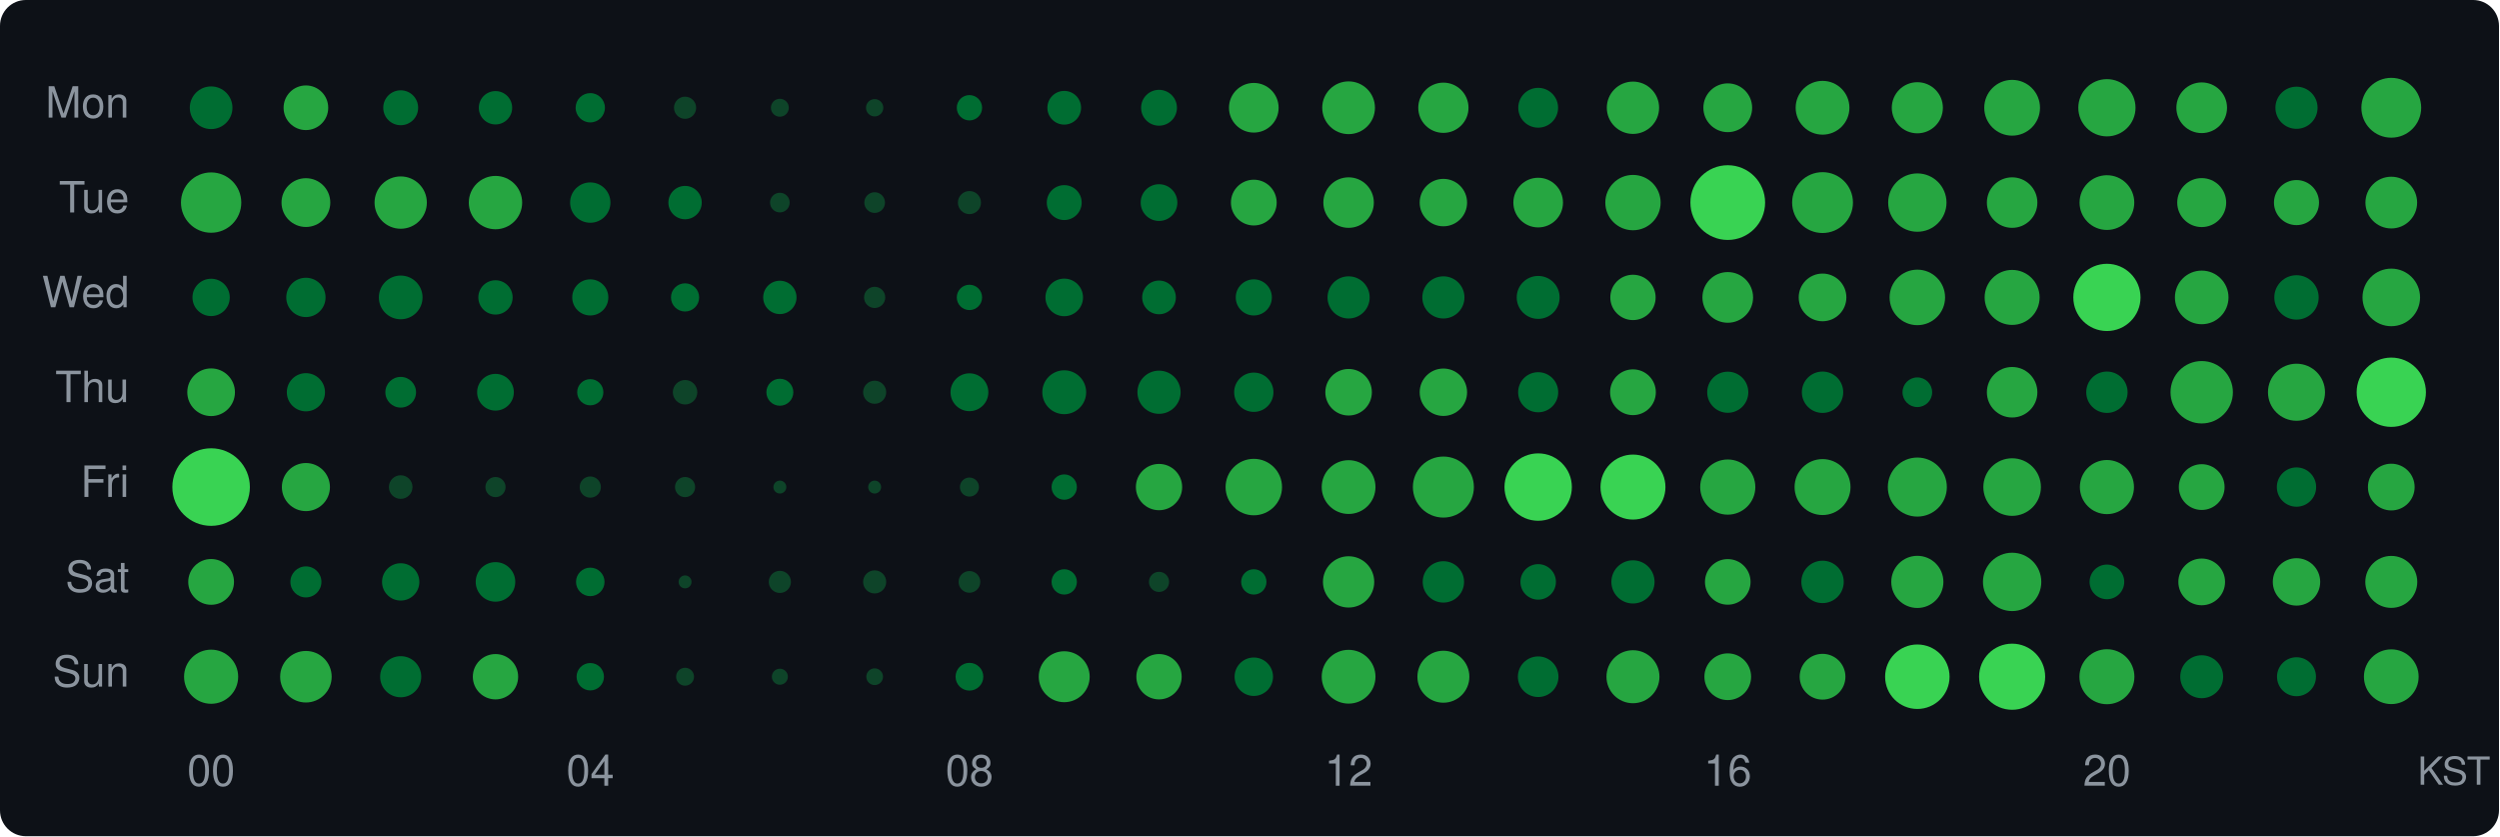
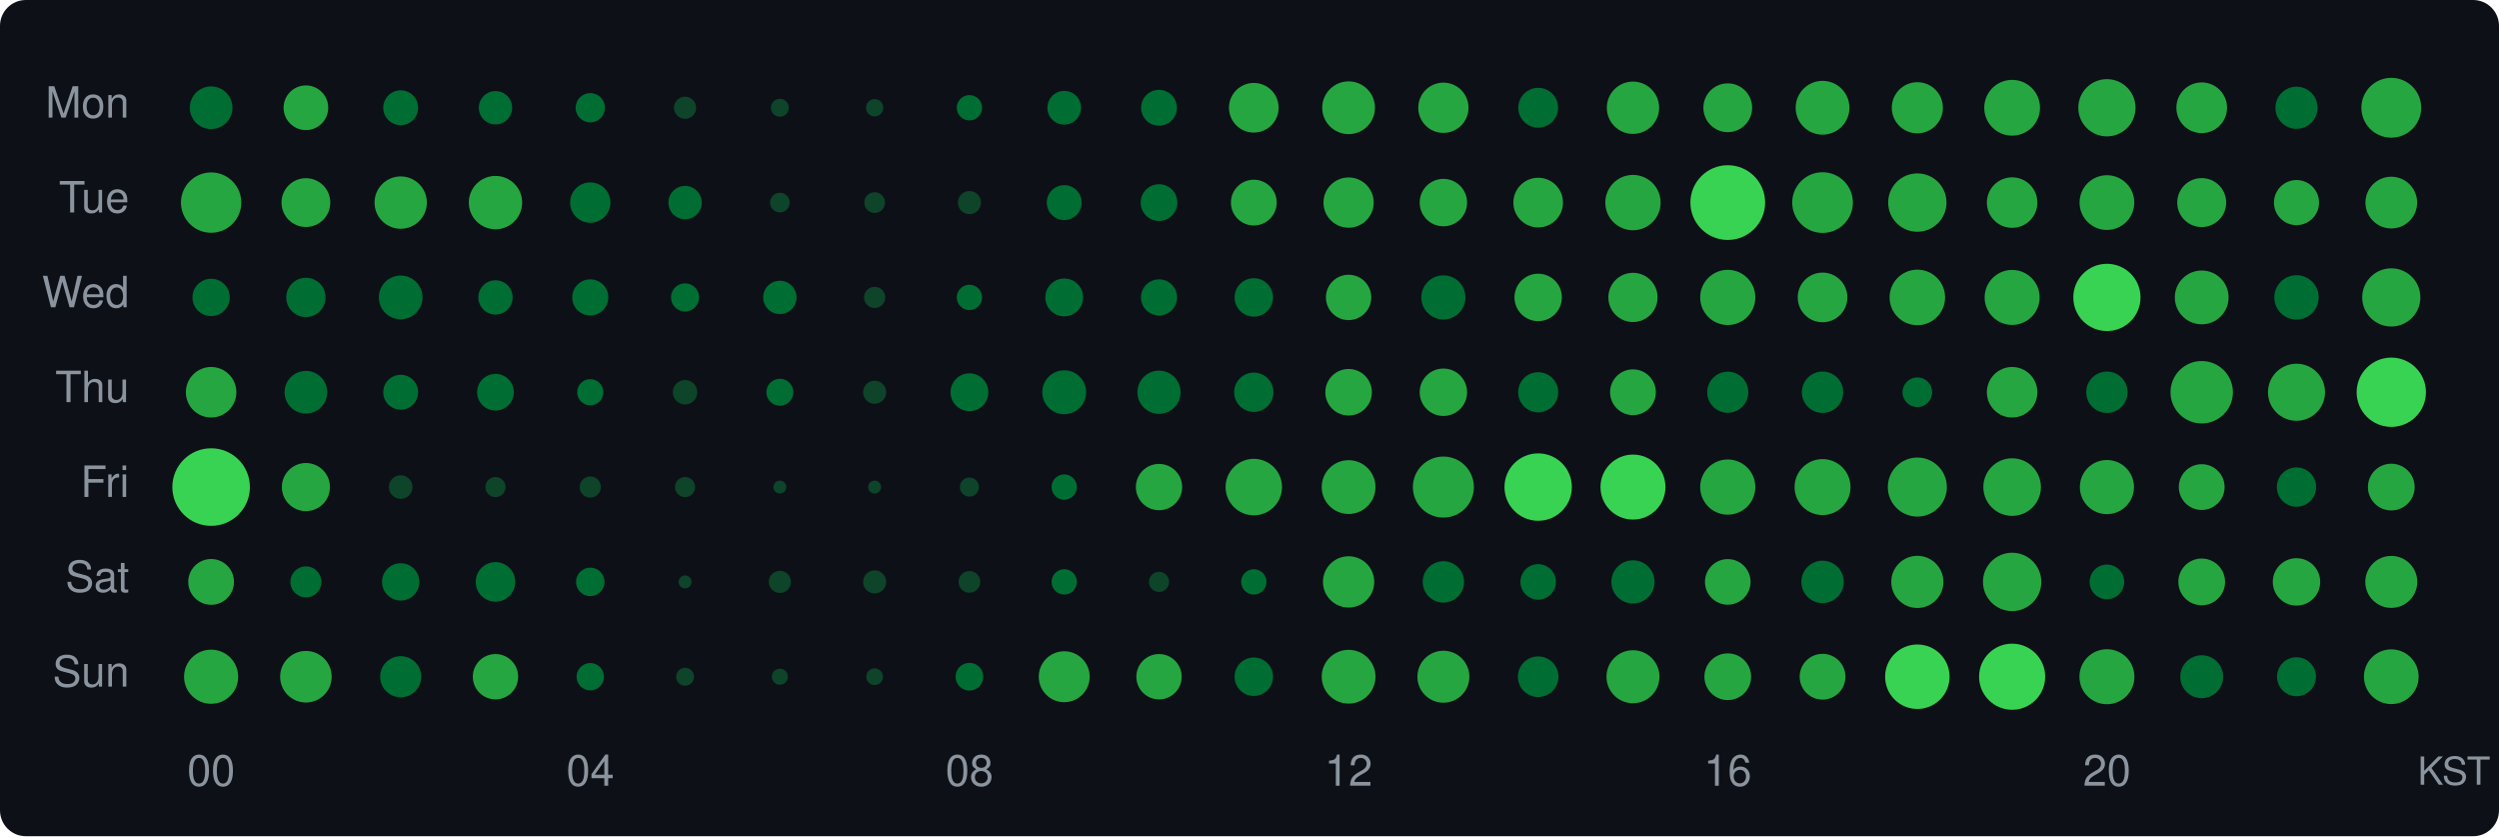
<svg xmlns="http://www.w3.org/2000/svg" width="580" height="194" viewBox="0 0 580 194">
  <style>text { dominant-baseline: central; }</style>
  <rect width="100%" height="100%" rx="6" fill="#0d1117" />
  <text x="30" y="25" text-anchor="end" fill="#8b949e" font-size="10" font-family="Segoe UI,Helvetica,Arial,sans-serif">Mon</text>
  <text x="30" y="47" text-anchor="end" fill="#8b949e" font-size="10" font-family="Segoe UI,Helvetica,Arial,sans-serif">Tue</text>
  <text x="30" y="69" text-anchor="end" fill="#8b949e" font-size="10" font-family="Segoe UI,Helvetica,Arial,sans-serif">Wed</text>
  <text x="30" y="91" text-anchor="end" fill="#8b949e" font-size="10" font-family="Segoe UI,Helvetica,Arial,sans-serif">Thu</text>
  <text x="30" y="113" text-anchor="end" fill="#8b949e" font-size="10" font-family="Segoe UI,Helvetica,Arial,sans-serif">Fri</text>
  <text x="30" y="135" text-anchor="end" fill="#8b949e" font-size="10" font-family="Segoe UI,Helvetica,Arial,sans-serif">Sat</text>
  <text x="30" y="157" text-anchor="end" fill="#8b949e" font-size="10" font-family="Segoe UI,Helvetica,Arial,sans-serif">Sun</text>
  <circle cx="49" cy="25" r="4.95" fill="#006d32" />
  <circle cx="71" cy="25" r="5.18" fill="#26a641" />
  <circle cx="93" cy="25" r="4.05" fill="#006d32" />
  <circle cx="115" cy="25" r="3.87" fill="#006d32" />
  <circle cx="137" cy="25" r="3.40" fill="#006d32" />
  <circle cx="159" cy="25" r="2.57" fill="#0e4429" />
  <circle cx="181" cy="25" r="2.08" fill="#0e4429" />
  <circle cx="203" cy="25" r="2.01" fill="#0e4429" />
  <circle cx="225" cy="25" r="2.94" fill="#006d32" />
  <circle cx="247" cy="25" r="3.91" fill="#006d32" />
  <circle cx="269" cy="25" r="4.16" fill="#006d32" />
  <circle cx="291" cy="25" r="5.76" fill="#26a641" />
  <circle cx="313" cy="25" r="6.12" fill="#26a641" />
  <circle cx="335" cy="25" r="5.83" fill="#26a641" />
  <circle cx="357" cy="25" r="4.62" fill="#006d32" />
  <circle cx="379" cy="25" r="6.07" fill="#26a641" />
  <circle cx="401" cy="25" r="5.66" fill="#26a641" />
  <circle cx="423" cy="25" r="6.24" fill="#26a641" />
  <circle cx="445" cy="25" r="5.93" fill="#26a641" />
  <circle cx="467" cy="25" r="6.47" fill="#26a641" />
  <circle cx="489" cy="25" r="6.64" fill="#26a641" />
  <circle cx="511" cy="25" r="5.88" fill="#26a641" />
  <circle cx="533" cy="25" r="4.89" fill="#006d32" />
  <circle cx="555" cy="25" r="6.94" fill="#26a641" />
  <circle cx="49" cy="47" r="7.00" fill="#26a641" />
  <circle cx="71" cy="47" r="5.66" fill="#26a641" />
  <circle cx="93" cy="47" r="6.07" fill="#26a641" />
  <circle cx="115" cy="47" r="6.19" fill="#26a641" />
  <circle cx="137" cy="47" r="4.68" fill="#006d32" />
  <circle cx="159" cy="47" r="3.87" fill="#006d32" />
  <circle cx="181" cy="47" r="2.28" fill="#0e4429" />
  <circle cx="203" cy="47" r="2.40" fill="#0e4429" />
  <circle cx="225" cy="47" r="2.68" fill="#0e4429" />
  <circle cx="247" cy="47" r="4.05" fill="#006d32" />
  <circle cx="269" cy="47" r="4.26" fill="#006d32" />
  <circle cx="291" cy="47" r="5.31" fill="#26a641" />
-   <circle cx="313" cy="47" r="5.86" fill="#26a641" />
+   <circle cx="313" cy="47" r="5.83" fill="#26a641" />
  <circle cx="335" cy="47" r="5.50" fill="#26a641" />
  <circle cx="357" cy="47" r="5.76" fill="#26a641" />
  <circle cx="379" cy="47" r="6.42" fill="#26a641" />
  <circle cx="401" cy="47" r="8.67" fill="#39d353" />
-   <circle cx="423" cy="47" r="7.06" fill="#26a641" />
+   <circle cx="423" cy="47" r="7.04" fill="#26a641" />
  <circle cx="445" cy="47" r="6.77" fill="#26a641" />
  <circle cx="467" cy="47" r="5.86" fill="#26a641" />
  <circle cx="489" cy="47" r="6.35" fill="#26a641" />
  <circle cx="511" cy="47" r="5.68" fill="#26a641" />
  <circle cx="533" cy="47" r="5.23" fill="#26a641" />
  <circle cx="555" cy="47" r="6.00" fill="#26a641" />
  <circle cx="49" cy="69" r="4.33" fill="#006d32" />
  <circle cx="71" cy="69" r="4.56" fill="#006d32" />
  <circle cx="93" cy="69" r="5.07" fill="#006d32" />
  <circle cx="115" cy="69" r="3.98" fill="#006d32" />
  <circle cx="137" cy="69" r="4.19" fill="#006d32" />
  <circle cx="159" cy="69" r="3.27" fill="#006d32" />
  <circle cx="181" cy="69" r="3.87" fill="#006d32" />
  <circle cx="203" cy="69" r="2.46" fill="#0e4429" />
  <circle cx="225" cy="69" r="2.94" fill="#006d32" />
-   <circle cx="247" cy="69" r="4.36" fill="#006d32" />
-   <circle cx="269" cy="69" r="3.91" fill="#006d32" />
-   <circle cx="291" cy="69" r="4.19" fill="#006d32" />
-   <circle cx="313" cy="69" r="4.89" fill="#006d32" />
-   <circle cx="335" cy="69" r="4.89" fill="#006d32" />
-   <circle cx="357" cy="69" r="4.98" fill="#006d32" />
-   <circle cx="379" cy="69" r="5.26" fill="#26a641" />
-   <circle cx="401" cy="69" r="5.88" fill="#26a641" />
-   <circle cx="423" cy="69" r="5.53" fill="#26a641" />
+   <circle cx="247" cy="69" r="4.39" fill="#006d32" />
+   <circle cx="269" cy="69" r="4.19" fill="#006d32" />
+   <circle cx="291" cy="69" r="4.46" fill="#006d32" />
+   <circle cx="313" cy="69" r="5.26" fill="#26a641" />
+   <circle cx="335" cy="69" r="5.12" fill="#006d32" />
+   <circle cx="357" cy="69" r="5.50" fill="#26a641" />
+   <circle cx="379" cy="69" r="5.71" fill="#26a641" />
+   <circle cx="401" cy="69" r="6.40" fill="#26a641" />
+   <circle cx="423" cy="69" r="5.76" fill="#26a641" />
  <circle cx="445" cy="69" r="6.44" fill="#26a641" />
  <circle cx="467" cy="69" r="6.38" fill="#26a641" />
  <circle cx="489" cy="69" r="7.80" fill="#39d353" />
-   <circle cx="511" cy="69" r="6.22" fill="#26a641" />
+   <circle cx="511" cy="69" r="6.24" fill="#26a641" />
  <circle cx="533" cy="69" r="5.15" fill="#006d32" />
-   <circle cx="555" cy="69" r="6.68" fill="#26a641" />
-   <circle cx="49" cy="91" r="5.53" fill="#26a641" />
-   <circle cx="71" cy="91" r="4.43" fill="#006d32" />
-   <circle cx="93" cy="91" r="3.56" fill="#006d32" />
+   <circle cx="555" cy="69" r="6.75" fill="#26a641" />
+   <circle cx="49" cy="91" r="5.86" fill="#26a641" />
+   <circle cx="71" cy="91" r="4.95" fill="#006d32" />
+   <circle cx="93" cy="91" r="4.05" fill="#006d32" />
  <circle cx="115" cy="91" r="4.26" fill="#006d32" />
  <circle cx="137" cy="91" r="3.04" fill="#006d32" />
  <circle cx="159" cy="91" r="2.84" fill="#0e4429" />
  <circle cx="181" cy="91" r="3.13" fill="#006d32" />
  <circle cx="203" cy="91" r="2.68" fill="#0e4429" />
  <circle cx="225" cy="91" r="4.39" fill="#006d32" />
  <circle cx="247" cy="91" r="5.09" fill="#006d32" />
  <circle cx="269" cy="91" r="5.01" fill="#006d32" />
  <circle cx="291" cy="91" r="4.56" fill="#006d32" />
  <circle cx="313" cy="91" r="5.40" fill="#26a641" />
  <circle cx="335" cy="91" r="5.50" fill="#26a641" />
  <circle cx="357" cy="91" r="4.65" fill="#006d32" />
  <circle cx="379" cy="91" r="5.31" fill="#26a641" />
  <circle cx="401" cy="91" r="4.77" fill="#006d32" />
  <circle cx="423" cy="91" r="4.80" fill="#006d32" />
  <circle cx="445" cy="91" r="3.44" fill="#006d32" />
  <circle cx="467" cy="91" r="5.86" fill="#26a641" />
  <circle cx="489" cy="91" r="4.80" fill="#006d32" />
  <circle cx="511" cy="91" r="7.24" fill="#26a641" />
  <circle cx="533" cy="91" r="6.62" fill="#26a641" />
  <circle cx="555" cy="91" r="8.04" fill="#39d353" />
  <circle cx="49" cy="113" r="9.00" fill="#39d353" />
  <circle cx="71" cy="113" r="5.58" fill="#26a641" />
  <circle cx="93" cy="113" r="2.74" fill="#0e4429" />
  <circle cx="115" cy="113" r="2.34" fill="#0e4429" />
  <circle cx="137" cy="113" r="2.46" fill="#0e4429" />
  <circle cx="159" cy="113" r="2.34" fill="#0e4429" />
  <circle cx="181" cy="113" r="1.50" fill="#0e4429" />
  <circle cx="203" cy="113" r="1.50" fill="#0e4429" />
  <circle cx="225" cy="113" r="2.21" fill="#0e4429" />
  <circle cx="247" cy="113" r="2.94" fill="#006d32" />
  <circle cx="269" cy="113" r="5.37" fill="#26a641" />
  <circle cx="291" cy="113" r="6.55" fill="#26a641" />
  <circle cx="313" cy="113" r="6.24" fill="#26a641" />
  <circle cx="335" cy="113" r="7.08" fill="#26a641" />
  <circle cx="357" cy="113" r="7.82" fill="#39d353" />
  <circle cx="379" cy="113" r="7.54" fill="#39d353" />
  <circle cx="401" cy="113" r="6.40" fill="#26a641" />
  <circle cx="423" cy="113" r="6.49" fill="#26a641" />
  <circle cx="445" cy="113" r="6.85" fill="#26a641" />
  <circle cx="467" cy="113" r="6.68" fill="#26a641" />
  <circle cx="489" cy="113" r="6.28" fill="#26a641" />
  <circle cx="511" cy="113" r="5.31" fill="#26a641" />
  <circle cx="533" cy="113" r="4.56" fill="#006d32" />
  <circle cx="555" cy="113" r="5.42" fill="#26a641" />
  <circle cx="49" cy="135" r="5.31" fill="#26a641" />
  <circle cx="71" cy="135" r="3.60" fill="#006d32" />
  <circle cx="93" cy="135" r="4.33" fill="#006d32" />
  <circle cx="115" cy="135" r="4.59" fill="#006d32" />
  <circle cx="137" cy="135" r="3.31" fill="#006d32" />
  <circle cx="159" cy="135" r="1.50" fill="#0e4429" />
  <circle cx="181" cy="135" r="2.57" fill="#0e4429" />
  <circle cx="203" cy="135" r="2.68" fill="#0e4429" />
  <circle cx="225" cy="135" r="2.52" fill="#0e4429" />
  <circle cx="247" cy="135" r="2.94" fill="#006d32" />
  <circle cx="269" cy="135" r="2.34" fill="#0e4429" />
  <circle cx="291" cy="135" r="2.94" fill="#006d32" />
  <circle cx="313" cy="135" r="5.95" fill="#26a641" />
  <circle cx="335" cy="135" r="4.80" fill="#006d32" />
  <circle cx="357" cy="135" r="4.12" fill="#006d32" />
  <circle cx="379" cy="135" r="5.01" fill="#006d32" />
  <circle cx="401" cy="135" r="5.29" fill="#26a641" />
  <circle cx="423" cy="135" r="4.92" fill="#006d32" />
  <circle cx="445" cy="135" r="6.05" fill="#26a641" />
  <circle cx="467" cy="135" r="6.77" fill="#26a641" />
  <circle cx="489" cy="135" r="4.02" fill="#006d32" />
  <circle cx="511" cy="135" r="5.42" fill="#26a641" />
  <circle cx="533" cy="135" r="5.50" fill="#26a641" />
  <circle cx="555" cy="135" r="6.03" fill="#26a641" />
  <circle cx="49" cy="157" r="6.28" fill="#26a641" />
  <circle cx="71" cy="157" r="5.98" fill="#26a641" />
  <circle cx="93" cy="157" r="4.77" fill="#006d32" />
  <circle cx="115" cy="157" r="5.26" fill="#26a641" />
  <circle cx="137" cy="157" r="3.18" fill="#006d32" />
  <circle cx="159" cy="157" r="2.08" fill="#0e4429" />
  <circle cx="181" cy="157" r="1.86" fill="#0e4429" />
  <circle cx="203" cy="157" r="1.94" fill="#0e4429" />
  <circle cx="225" cy="157" r="3.22" fill="#006d32" />
  <circle cx="247" cy="157" r="5.91" fill="#26a641" />
  <circle cx="269" cy="157" r="5.26" fill="#26a641" />
  <circle cx="291" cy="157" r="4.46" fill="#006d32" />
  <circle cx="313" cy="157" r="6.24" fill="#26a641" />
  <circle cx="335" cy="157" r="6.03" fill="#26a641" />
  <circle cx="357" cy="157" r="4.71" fill="#006d32" />
  <circle cx="379" cy="157" r="6.15" fill="#26a641" />
  <circle cx="401" cy="157" r="5.42" fill="#26a641" />
  <circle cx="423" cy="157" r="5.31" fill="#26a641" />
  <circle cx="445" cy="157" r="7.48" fill="#39d353" />
  <circle cx="467" cy="157" r="7.67" fill="#39d353" />
  <circle cx="489" cy="157" r="6.38" fill="#26a641" />
  <circle cx="511" cy="157" r="4.98" fill="#006d32" />
  <circle cx="533" cy="157" r="4.52" fill="#006d32" />
  <circle cx="555" cy="157" r="6.35" fill="#26a641" />
  <text x="49" y="180" text-anchor="middle" fill="#8b949e" font-size="10" font-family="Segoe UI,Helvetica,Arial,sans-serif">00</text>
  <text x="137" y="180" text-anchor="middle" fill="#8b949e" font-size="10" font-family="Segoe UI,Helvetica,Arial,sans-serif">04</text>
  <text x="225" y="180" text-anchor="middle" fill="#8b949e" font-size="10" font-family="Segoe UI,Helvetica,Arial,sans-serif">08</text>
  <text x="313" y="180" text-anchor="middle" fill="#8b949e" font-size="10" font-family="Segoe UI,Helvetica,Arial,sans-serif">12</text>
  <text x="401" y="180" text-anchor="middle" fill="#8b949e" font-size="10" font-family="Segoe UI,Helvetica,Arial,sans-serif">16</text>
  <text x="489" y="180" text-anchor="middle" fill="#8b949e" font-size="10" font-family="Segoe UI,Helvetica,Arial,sans-serif">20</text>
  <text x="578" y="180" text-anchor="end" fill="#8b949e" font-size="9" font-family="Segoe UI,Helvetica,Arial,sans-serif">KST</text>
</svg>
